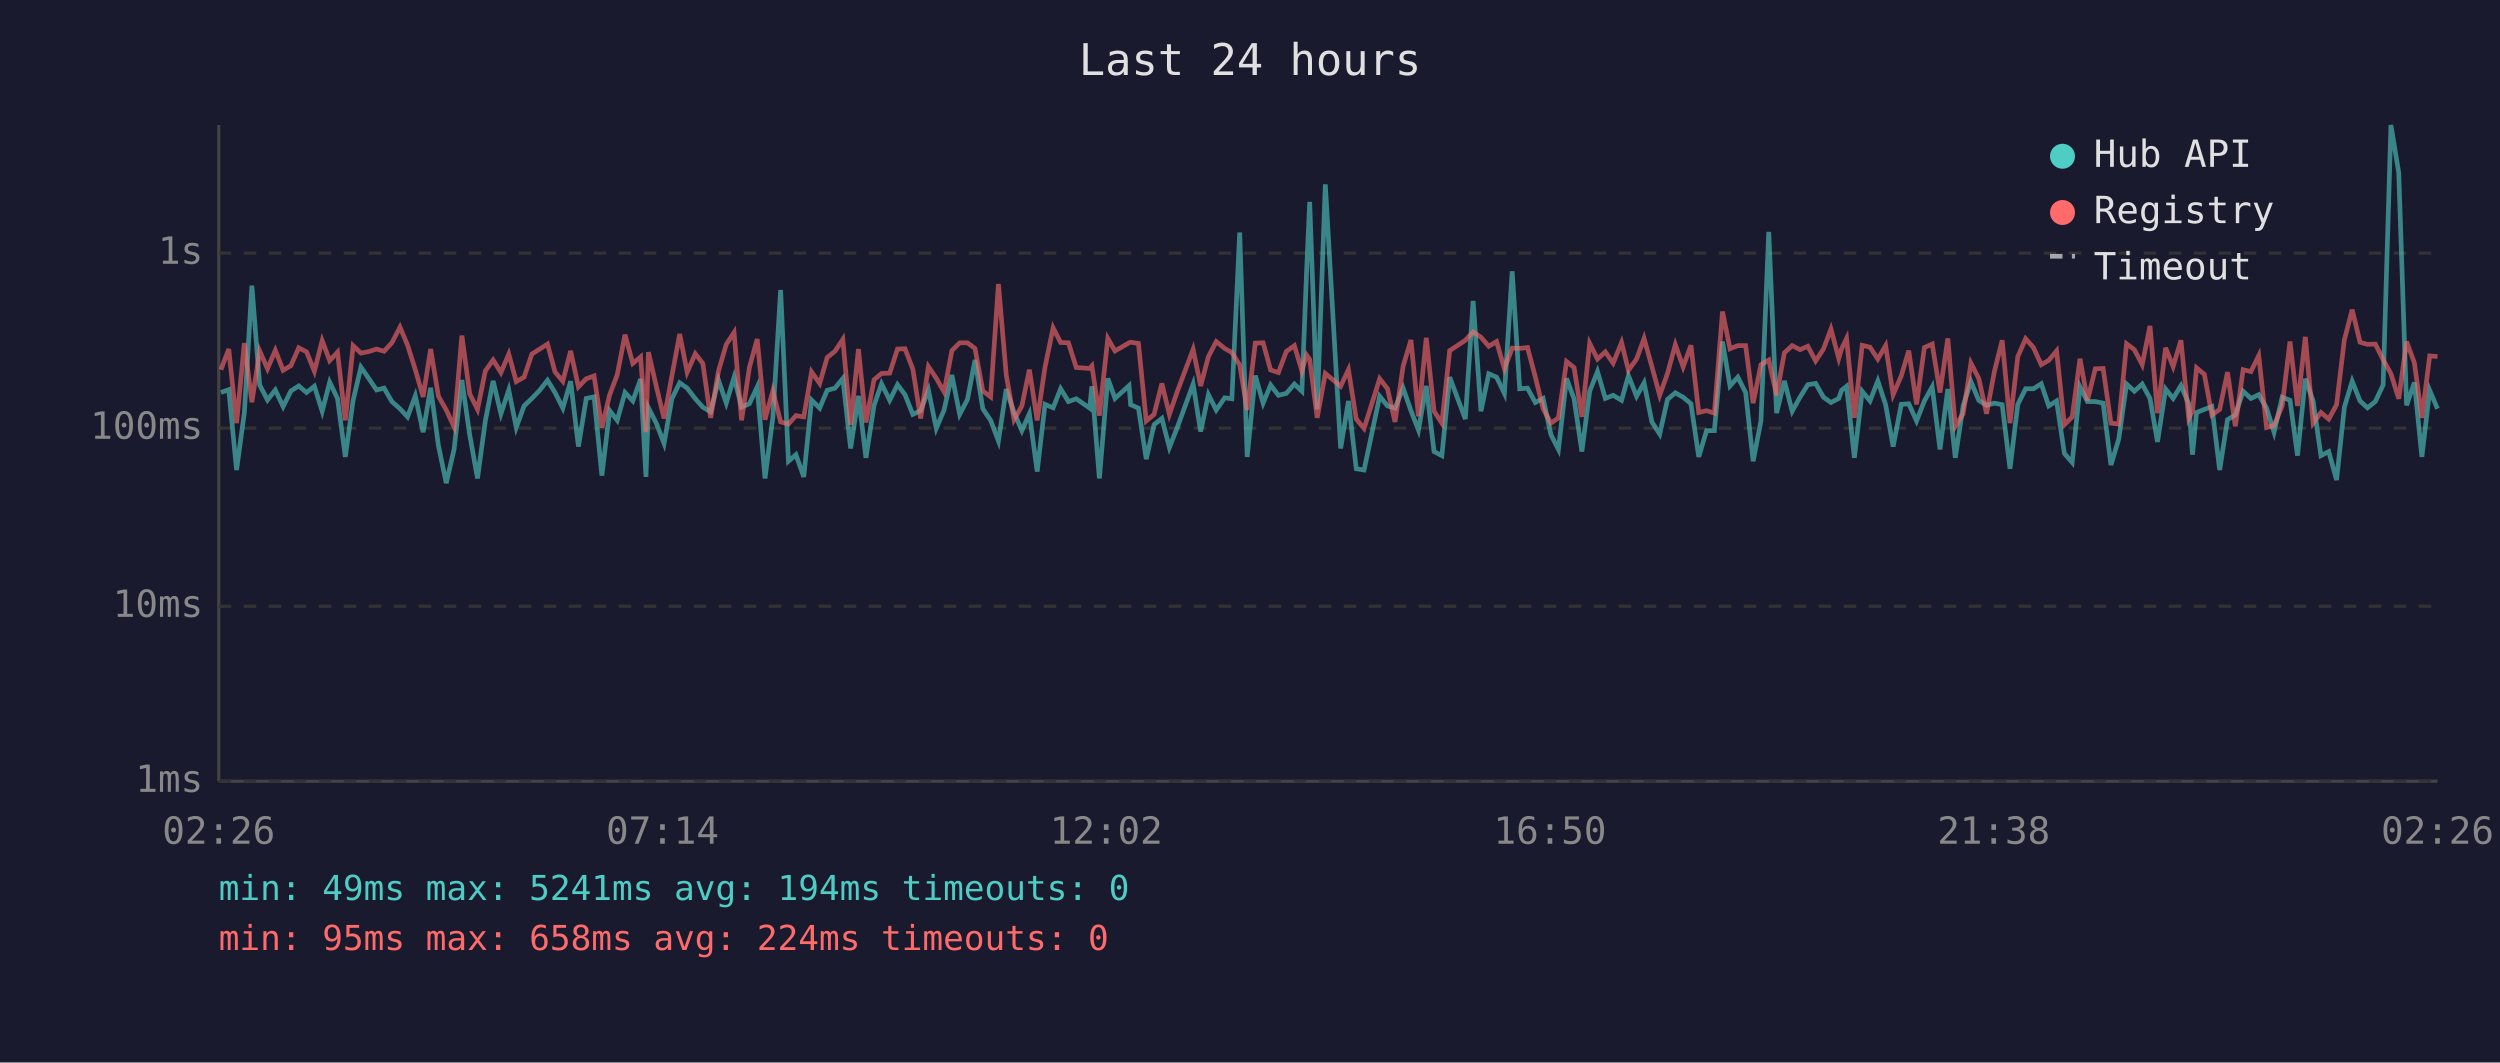
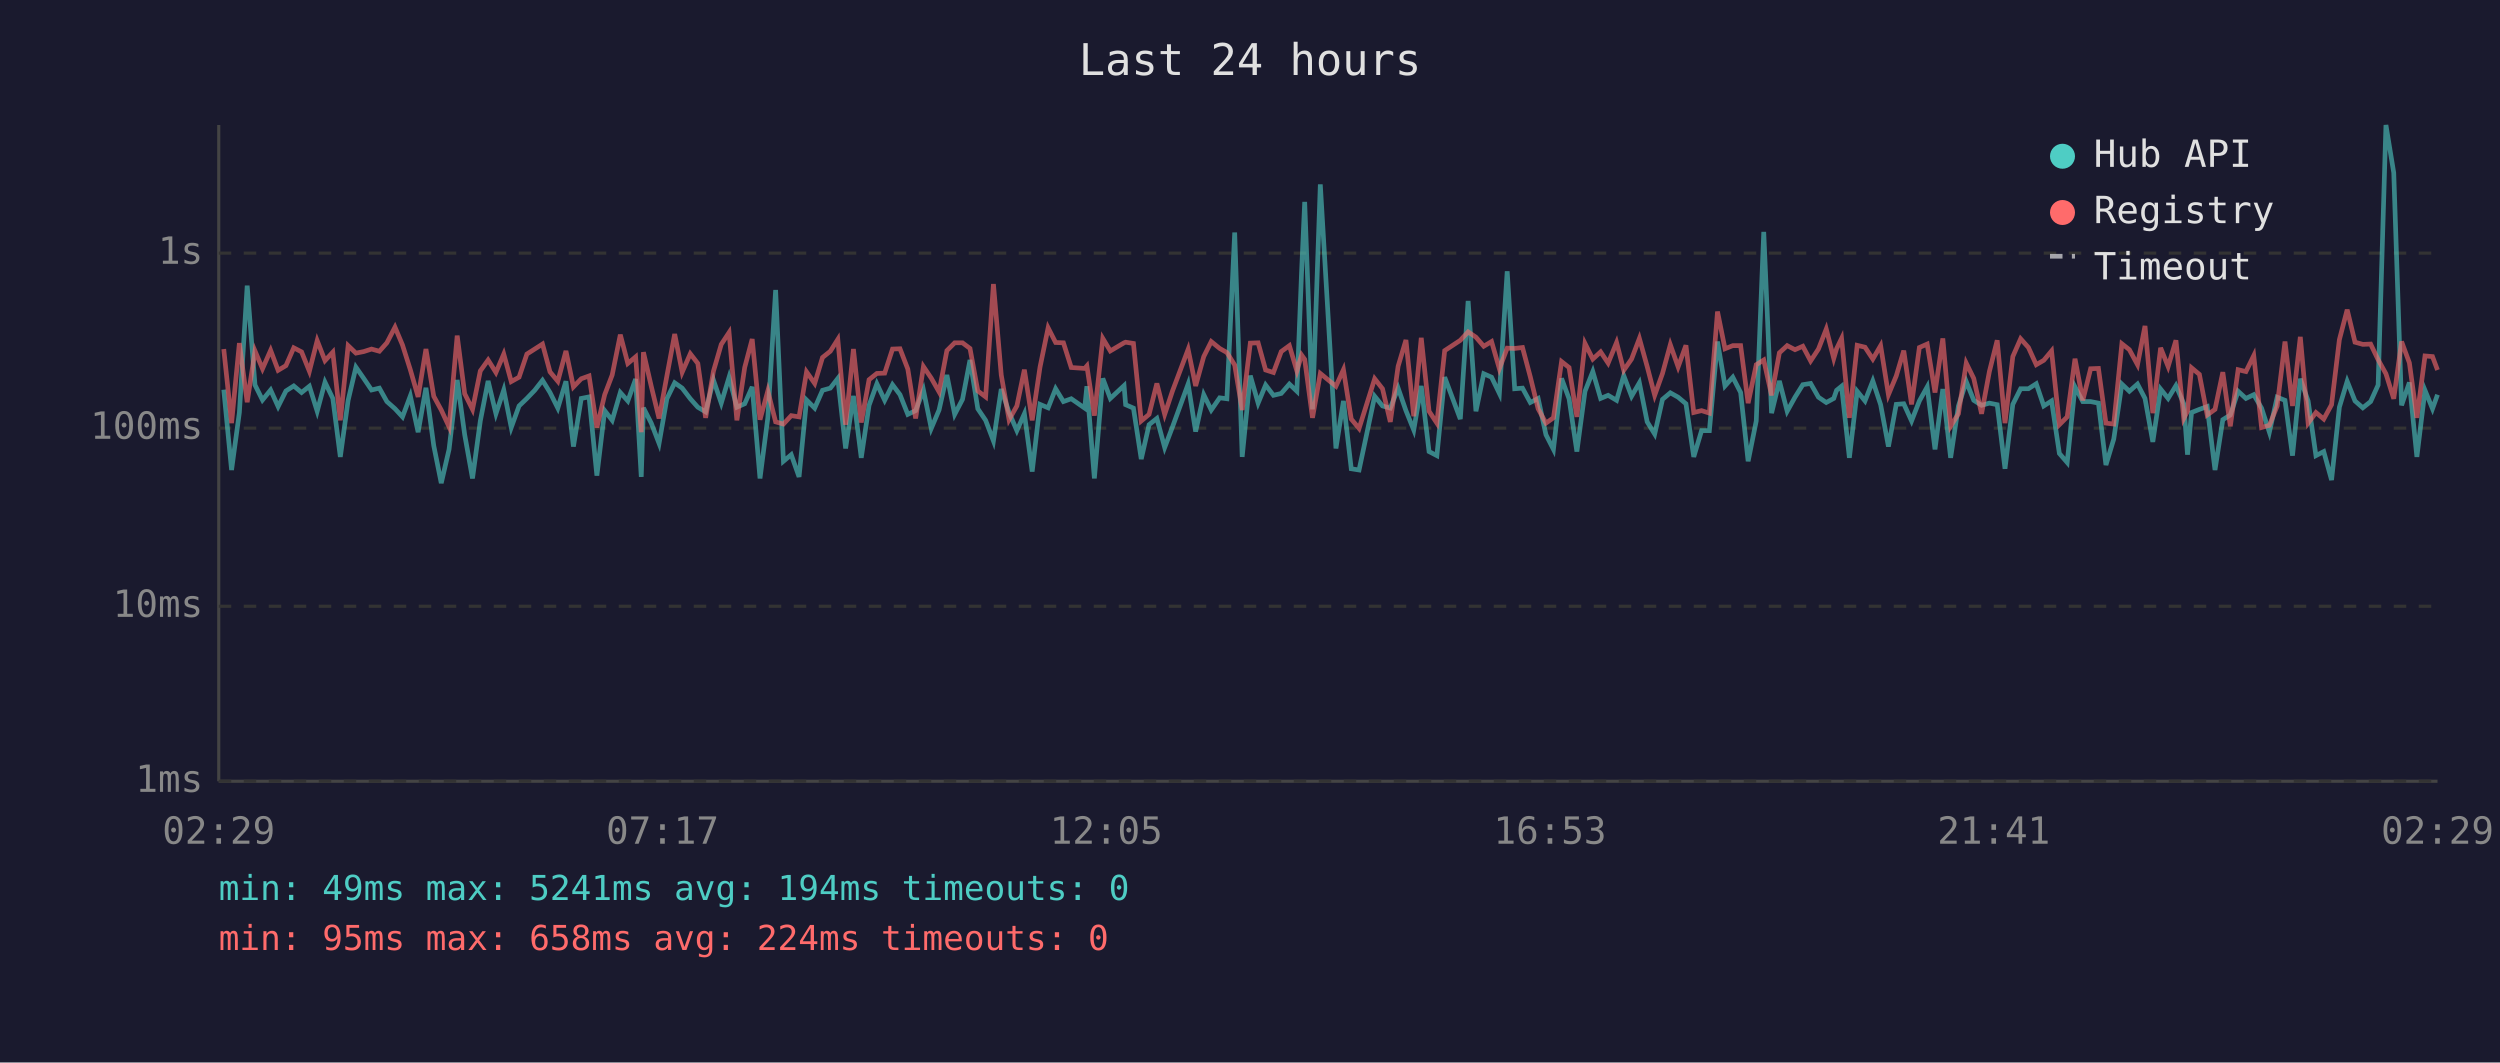
<svg xmlns="http://www.w3.org/2000/svg" viewBox="0 0 800 340" font-family="monospace" font-size="12">
  <rect width="800" height="340" fill="#1a1a2e" />
  <text x="400" y="24" fill="#e0e0e0" font-size="14" text-anchor="middle">Last 24 hours</text>
  <line x1="70" y1="40" x2="70" y2="250" stroke="#444" stroke-width="1" />
  <line x1="70" y1="250" x2="780" y2="250" stroke="#444" stroke-width="1" />
  <line x1="70" y1="250" x2="780" y2="250" stroke="#333" stroke-width="1" stroke-dasharray="4" />
  <text x="65" y="250" fill="#888" text-anchor="end" dominant-baseline="middle">1ms</text>
  <line x1="70" y1="194" x2="780" y2="194" stroke="#333" stroke-width="1" stroke-dasharray="4" />
  <text x="65" y="194" fill="#888" text-anchor="end" dominant-baseline="middle">10ms</text>
  <line x1="70" y1="137" x2="780" y2="137" stroke="#333" stroke-width="1" stroke-dasharray="4" />
  <text x="65" y="137" fill="#888" text-anchor="end" dominant-baseline="middle">100ms</text>
  <line x1="70" y1="81" x2="780" y2="81" stroke="#333" stroke-width="1" stroke-dasharray="4" />
  <text x="65" y="81" fill="#888" text-anchor="end" dominant-baseline="middle">1s</text>
-   <text x="70" y="270" fill="#888" text-anchor="middle">02:26</text>
-   <text x="212" y="270" fill="#888" text-anchor="middle">07:14</text>
-   <text x="354" y="270" fill="#888" text-anchor="middle">12:02</text>
-   <text x="496" y="270" fill="#888" text-anchor="middle">16:50</text>
-   <text x="638" y="270" fill="#888" text-anchor="middle">21:38</text>
-   <text x="780" y="270" fill="#888" text-anchor="middle">02:26</text>
-   <polyline points="70.7,125.6 73.2,124.7 75.7,150.4 78.2,132.0 80.6,91.4 83.1,123.2 85.6,128.0 88.1,124.8 90.6,130.1 93.1,125.1 95.6,123.5 98.1,125.6 100.6,123.6 103.1,131.6 105.5,122.3 108.0,127.5 110.5,146.2 113.0,128.1 115.5,117.5 118.0,121.1 120.5,124.8 122.9,124.2 125.4,128.5 128.0,130.8 130.4,133.4 132.9,126.7 135.4,138.3 137.8,124.1 140.3,142.6 142.8,154.6 145.3,143.8 147.8,121.6 150.3,139.1 152.8,153.1 155.3,134.7 157.8,121.9 160.3,132.4 162.8,124.8 165.2,136.8 167.7,129.9 170.2,127.5 172.7,124.9 175.2,121.7 177.6,125.6 180.1,130.6 182.6,122.0 185.1,142.9 187.6,127.5 190.1,127.0 192.6,152.2 195.1,131.4 197.5,134.5 200.0,125.6 202.5,128.3 205.0,121.3 206.7,152.6 207.5,130.5 210.0,135.4 212.5,141.9 215.0,127.6 217.5,122.5 219.9,124.2 222.5,127.6 224.9,130.3 227.4,131.8 229.9,121.6 232.4,129.0 234.9,120.7 237.3,130.3 239.8,129.2 242.3,123.8 244.8,153.1 247.3,133.7 249.8,92.8 252.3,147.6 254.7,145.5 257.2,152.6 259.7,128.0 262.3,130.6 264.7,124.9 267.2,124.2 269.7,121.1 272.2,143.5 274.7,126.7 277.1,146.5 279.7,129.7 282.1,122.8 284.7,128.1 287.2,123.1 289.6,126.3 292.1,132.6 294.6,131.4 297.1,124.8 299.6,137.1 302.1,131.2 304.6,120.0 307.1,132.6 309.6,127.8 312.0,115.2 314.5,130.8 317.0,134.5 319.5,141.1 322.0,124.5 324.5,132.0 327.0,137.8 329.4,132.4 331.9,150.9 334.4,129.4 337.0,130.5 339.4,124.4 341.9,128.5 344.4,127.6 348.7,130.6 349.4,123.6 351.8,153.1 354.5,121.1 356.8,127.5 361.3,123.4 361.8,129.5 364.3,130.6 366.8,146.9 369.3,135.9 371.8,133.9 374.2,143.2 376.8,136.6 381.8,122.9 384.2,138.1 386.7,126.3 389.2,131.2 391.9,127.3 394.2,127.6 396.7,74.4 399.1,146.2 401.7,120.2 404.2,129.0 406.6,123.2 409.1,126.5 411.6,125.9 414.2,122.9 416.6,125.2 418.1,87.1 419.1,64.6 421.5,131.0 424.1,59.0 429.0,143.5 431.5,128.3 434.0,150.0 436.5,150.4 441.5,126.8 444.0,129.9 446.4,130.6 449.0,124.2 451.5,131.4 453.9,137.6 456.4,123.5 458.9,144.5 461.4,145.8 463.9,120.7 468.9,134.1 471.4,96.3 473.9,131.6 476.4,119.6 478.9,120.7 481.4,125.9 483.9,86.8 486.3,124.4 488.8,124.2 491.3,128.8 493.8,127.5 496.3,139.1 498.7,143.8 501.3,121.1 503.7,127.6 506.2,144.5 508.7,125.2 511.2,118.9 513.7,127.5 516.2,126.5 518.9,128.1 521.1,120.2 523.7,126.8 526.1,122.5 528.6,135.0 531.1,138.9 533.6,127.8 536.1,125.7 538.6,127.1 541.1,129.2 543.6,146.2 546.1,137.8 548.6,137.8 551.2,109.3 553.6,123.5 556.1,120.7 558.6,125.6 561.0,147.6 563.5,134.7 566.0,74.2 568.5,132.2 571.0,121.9 573.5,131.6 576.0,127.1 578.5,123.1 581.0,122.7 583.5,127.1 585.9,128.8 588.4,127.5 589.3,124.9 590.9,123.6 593.4,146.5 595.9,125.2 598.4,128.3 600.9,121.9 603.4,129.5 605.8,142.9 608.4,129.4 610.8,129.2 613.3,134.7 615.8,128.3 618.3,123.8 620.8,143.8 623.3,124.5 625.7,146.5 628.2,129.9 630.7,122.1 633.2,128.1 635.7,129.7 638.2,129.0 640.7,129.5 643.2,150.0 645.7,129.4 648.2,124.4 650.7,124.4 653.2,122.8 655.6,129.9 658.1,128.3 660.6,145.1 663.1,148.0 665.6,123.8 668.0,128.5 670.5,128.5 673.0,129.0 675.5,148.8 678.0,140.5 680.5,122.9 683.0,125.2 685.5,122.9 688.0,127.5 690.4,141.4 693.0,124.5 695.4,127.5 697.9,123.4 700.4,129.2 701.6,145.5 702.9,132.0 705.4,131.0 707.8,130.1 710.3,150.4 712.8,134.3 715.3,132.8 717.8,125.2 720.3,127.5 722.8,126.3 725.3,130.6 727.7,138.3 730.3,127.1 732.8,128.1 735.2,145.8 737.7,121.2 740.2,128.3 742.7,145.8 745.2,144.5 747.7,153.6 750.2,130.3 752.7,122.0 755.2,128.3 757.6,130.5 760.1,128.5 762.6,123.2 765.1,40.0 767.6,55.3 770.1,129.7 772.6,122.4 775.0,146.2 777.5,124.9 780.0,130.8" fill="none" stroke="#4ecdc4" stroke-width="1.5" opacity="0.6" />
-   <polyline points="70.7,118.3 73.2,111.7 75.7,135.4 78.2,109.8 80.6,128.7 83.1,112.3 85.6,118.0 88.1,112.1 90.6,118.5 93.1,117.0 95.6,111.3 98.1,112.6 100.6,118.8 103.1,109.0 105.5,115.4 108.0,112.7 110.5,134.5 113.0,110.6 115.5,113.0 118.0,112.5 120.5,111.7 122.9,112.4 125.4,109.7 128.0,104.7 130.4,110.4 132.9,118.3 135.4,127.0 137.8,111.7 140.3,126.8 142.8,131.2 145.3,136.6 147.8,107.4 150.3,126.0 152.8,131.0 155.3,118.7 157.8,115.2 160.3,119.2 162.8,113.3 165.2,122.1 167.7,120.7 170.2,113.3 172.7,111.7 175.2,110.1 177.6,119.0 180.1,122.0 182.6,112.3 185.1,123.8 187.6,121.2 190.1,120.3 192.6,136.8 195.1,126.3 197.5,120.0 200.0,107.1 202.5,116.3 205.0,114.2 206.7,138.3 207.5,112.7 210.0,123.6 212.5,133.9 215.0,120.3 217.5,106.9 219.9,119.1 222.5,113.2 224.9,116.3 227.4,133.7 229.9,118.8 232.4,110.2 234.9,106.4 237.3,134.5 239.8,117.6 242.3,108.5 244.8,134.3 247.3,125.1 249.8,135.0 252.3,135.7 254.7,133.0 257.2,133.4 259.7,119.0 262.3,122.7 264.7,114.4 267.2,112.4 269.7,108.6 272.2,135.9 274.7,111.7 277.1,135.2 279.7,121.5 282.1,119.5 284.7,119.4 287.2,111.7 289.6,111.6 292.1,118.1 294.6,133.9 297.1,117.3 299.6,121.0 302.1,125.4 304.6,112.2 307.1,109.7 309.6,109.7 312.0,111.5 314.5,125.1 317.0,127.0 319.5,90.9 322.0,120.0 324.5,134.3 327.0,129.9 329.4,118.3 331.9,134.5 334.4,117.5 337.0,104.9 339.4,109.6 341.9,109.7 344.4,117.6 348.7,117.9 349.4,117.1 351.8,133.0 354.5,108.3 356.8,112.3 361.3,109.7 361.8,109.5 364.3,109.9 366.8,134.7 369.3,132.6 371.8,122.7 374.2,132.6 376.8,125.1 381.8,111.8 384.2,123.5 386.7,114.1 389.2,109.3 391.9,111.5 394.2,112.8 396.7,116.8 399.1,131.2 401.7,109.8 404.2,109.7 406.6,118.4 409.1,119.2 411.6,112.5 414.2,110.6 416.6,118.7 418.1,113.6 419.1,115.0 421.5,133.7 424.1,119.5 429.0,123.6 431.5,118.3 434.0,134.1 436.5,137.1 441.5,121.2 444.0,124.4 446.4,135.0 449.0,117.2 451.5,108.8 453.9,133.2 456.4,108.1 458.9,131.6 461.4,135.4 463.9,112.2 468.9,108.9 471.4,106.2 473.9,107.9 476.4,110.8 478.9,109.3 481.4,118.0 483.9,111.4 486.3,111.5 488.8,111.2 491.3,120.6 493.8,130.8 496.3,135.4 498.7,133.7 501.3,115.7 503.7,117.6 506.2,133.4 508.7,109.9 511.2,114.9 513.7,112.6 516.2,116.2 518.9,109.6 521.1,118.5 523.7,114.9 526.1,108.3 528.6,117.3 531.1,126.5 533.6,119.5 536.1,110.3 538.6,117.4 541.1,110.5 543.6,132.0 546.1,131.4 548.6,132.2 551.2,99.7 553.6,111.6 556.1,110.6 558.6,110.6 561.0,129.0 563.5,116.7 566.0,115.2 568.5,126.5 571.0,112.9 573.5,110.6 576.0,111.9 578.5,110.8 581.0,115.5 583.5,111.7 585.9,105.3 588.4,114.7 589.3,111.6 590.9,108.3 593.4,133.7 595.9,110.5 598.4,111.1 600.9,114.9 603.4,110.6 605.8,126.3 608.4,120.3 610.8,112.2 613.3,129.4 615.8,111.2 618.3,110.1 620.8,125.6 623.3,108.3 625.7,136.4 628.2,132.4 630.7,116.2 633.2,121.1 635.7,132.4 638.2,118.9 640.7,108.9 643.2,135.4 645.7,114.1 648.2,108.4 650.7,111.2 653.2,116.7 655.6,115.3 658.1,112.3 660.6,135.9 663.1,133.4 665.6,114.8 668.0,128.1 670.5,118.0 673.0,117.9 675.5,135.4 678.0,135.7 680.5,110.0 683.0,111.9 685.5,116.7 688.0,104.3 690.4,132.2 693.0,111.3 695.4,117.3 697.9,108.9 700.4,133.9 701.6,131.6 702.9,117.7 705.4,119.8 707.8,132.8 710.3,131.0 712.8,119.1 715.3,136.4 717.8,118.3 720.3,118.9 722.8,113.8 725.3,136.8 727.7,136.1 730.3,129.9 732.8,109.3 735.2,129.9 737.7,107.8 740.2,135.4 742.7,132.0 745.2,134.1 747.7,129.5 750.2,108.7 752.7,99.1 755.2,109.5 757.6,110.2 760.1,110.1 762.6,115.1 765.1,119.6 767.6,127.6 770.1,109.3 772.6,116.1 775.0,133.7 777.5,113.9 780.0,114.1" fill="none" stroke="#ff6b6b" stroke-width="1.5" opacity="0.6" />
+   <text x="70" y="270" fill="#888" text-anchor="middle">02:29</text>
+   <text x="212" y="270" fill="#888" text-anchor="middle">07:17</text>
+   <text x="354" y="270" fill="#888" text-anchor="middle">12:05</text>
+   <text x="496" y="270" fill="#888" text-anchor="middle">16:53</text>
+   <text x="638" y="270" fill="#888" text-anchor="middle">21:41</text>
+   <text x="780" y="270" fill="#888" text-anchor="middle">02:29</text>
+   <polyline points="71.6,124.7 74.1,150.4 76.6,132.0 79.1,91.4 81.6,123.2 84.0,128.0 86.6,124.8 89.0,130.1 91.5,125.1 94.0,123.5 96.5,125.6 99.0,123.6 101.5,131.6 104.0,122.3 106.5,127.5 108.9,146.2 111.4,128.1 113.9,117.5 116.4,121.1 118.9,124.8 121.4,124.2 123.8,128.5 126.4,130.8 128.8,133.4 131.3,126.7 133.8,138.3 136.3,124.1 138.8,142.6 141.2,154.6 143.7,143.8 146.3,121.6 148.7,139.1 151.2,153.1 153.7,134.7 156.2,121.9 158.7,132.4 161.2,124.8 163.6,136.8 166.1,129.9 168.6,127.5 171.1,124.9 173.6,121.7 176.0,125.6 178.5,130.6 181.1,122.0 183.5,142.9 186.0,127.5 188.5,127.0 191.0,152.2 193.5,131.4 195.9,134.5 198.5,125.6 200.9,128.3 203.4,121.3 205.2,152.6 205.9,130.5 208.4,135.4 210.9,141.9 213.4,127.6 215.9,122.5 218.3,124.2 220.9,127.6 223.3,130.3 225.8,131.8 228.3,121.6 230.8,129.0 233.3,120.7 235.8,130.3 238.3,129.2 240.7,123.8 243.2,153.1 245.7,133.7 248.2,92.8 250.7,147.6 253.2,145.5 255.7,152.6 258.1,128.0 260.7,130.6 263.2,124.9 265.7,124.2 268.1,121.1 270.6,143.5 273.1,126.7 275.6,146.5 278.1,129.7 280.6,122.8 283.1,128.1 285.6,123.1 288.0,126.3 290.5,132.6 293.0,131.4 295.5,124.8 298.0,137.1 300.5,131.2 303.0,120.0 305.5,132.6 308.0,127.8 310.4,115.2 312.9,130.8 315.4,134.5 317.9,141.1 320.4,124.5 322.9,132.0 325.4,137.8 327.8,132.4 330.3,150.9 332.8,129.4 335.4,130.5 337.8,124.4 340.3,128.5 342.8,127.6 347.1,130.6 347.8,123.6 350.2,153.1 352.9,121.1 355.3,127.5 359.7,123.4 360.2,129.5 362.7,130.6 365.2,146.9 367.7,135.9 370.2,133.9 372.7,143.2 375.2,136.6 380.2,122.9 382.6,138.1 385.2,126.3 387.6,131.2 390.3,127.3 392.6,127.6 395.1,74.4 397.5,146.2 400.1,120.2 402.6,129.0 405.0,123.2 407.5,126.5 410.0,125.9 412.6,122.9 415.0,125.2 416.5,87.1 417.5,64.6 420.0,131.0 422.5,59.0 427.5,143.5 429.9,128.3 432.4,150.0 434.9,150.4 439.9,126.8 442.4,129.9 444.9,130.6 447.4,124.2 449.9,131.4 452.4,137.6 454.8,123.5 457.3,144.5 459.8,145.8 462.3,120.7 467.3,134.1 469.8,96.3 472.3,131.6 474.8,119.6 477.3,120.7 479.8,125.9 482.3,86.8 484.7,124.4 487.2,124.2 489.7,128.8 492.2,127.5 494.7,139.1 497.1,143.8 499.7,121.1 502.1,127.6 504.6,144.5 507.2,125.2 509.7,118.9 512.2,127.5 514.6,126.5 517.3,128.1 519.6,120.2 522.1,126.8 524.6,122.5 527.1,135.0 529.5,138.9 532.0,127.8 534.5,125.7 537.0,127.1 539.5,129.2 542.0,146.2 544.5,137.8 547.0,137.8 549.6,109.3 552.0,123.5 554.5,120.7 557.0,125.6 559.4,147.6 562.0,134.7 564.4,74.2 566.9,132.2 569.4,121.9 571.9,131.6 574.4,127.1 576.9,123.1 579.4,122.7 581.9,127.1 584.4,128.8 586.8,127.5 587.7,124.9 589.3,123.6 591.8,146.5 594.3,125.2 596.8,128.3 599.3,121.9 601.8,129.5 604.3,142.9 606.8,129.4 609.2,129.2 611.7,134.7 614.2,128.3 616.7,123.8 619.2,143.8 621.7,124.5 624.2,146.5 626.7,129.9 629.2,122.1 631.6,128.1 634.1,129.7 636.6,129.0 639.1,129.5 641.6,150.0 644.1,129.4 646.6,124.4 649.1,124.4 651.6,122.8 654.0,129.9 656.5,128.3 659.0,145.1 661.5,148.0 664.0,123.8 666.5,128.5 669.0,128.5 671.5,129.0 673.9,148.8 676.4,140.5 679.0,122.9 681.4,125.2 684.0,122.9 686.4,127.5 688.9,141.4 691.4,124.5 693.8,127.5 696.3,123.4 698.8,129.2 700.0,145.5 701.3,132.0 703.8,131.0 706.3,130.1 708.8,150.4 711.3,134.3 713.7,132.8 716.2,125.2 718.7,127.5 721.2,126.3 723.7,130.6 726.2,138.3 728.7,127.1 731.2,128.1 733.6,145.8 736.1,121.2 738.6,128.3 741.1,145.8 743.6,144.5 746.1,153.6 748.6,130.3 751.1,122.0 753.6,128.3 756.1,130.5 758.6,128.5 761.0,123.2 763.5,40.0 766.0,55.3 768.5,129.7 771.0,122.4 773.4,146.2 776.0,124.9 778.4,130.8 780.0,126.3" fill="none" stroke="#4ecdc4" stroke-width="1.5" opacity="0.6" />
+   <polyline points="71.6,111.7 74.1,135.4 76.6,109.8 79.1,128.7 81.6,112.3 84.0,118.0 86.6,112.1 89.0,118.5 91.5,117.0 94.0,111.3 96.5,112.6 99.0,118.8 101.5,109.0 104.0,115.4 106.5,112.7 108.9,134.5 111.4,110.6 113.9,113.0 116.4,112.5 118.9,111.7 121.4,112.4 123.8,109.7 126.4,104.7 128.8,110.4 131.3,118.3 133.8,127.0 136.3,111.7 138.8,126.8 141.2,131.2 143.7,136.6 146.3,107.4 148.7,126.0 151.2,131.0 153.7,118.7 156.2,115.2 158.7,119.2 161.2,113.3 163.6,122.1 166.1,120.7 168.6,113.3 171.1,111.7 173.6,110.1 176.0,119.0 178.5,122.0 181.1,112.3 183.5,123.8 186.0,121.2 188.5,120.3 191.0,136.8 193.5,126.3 195.9,120.0 198.5,107.1 200.9,116.3 203.4,114.2 205.2,138.3 205.9,112.7 208.4,123.6 210.9,133.9 213.4,120.3 215.9,106.9 218.3,119.1 220.9,113.2 223.3,116.3 225.8,133.7 228.3,118.8 230.8,110.2 233.3,106.4 235.8,134.5 238.3,117.6 240.7,108.5 243.2,134.3 245.7,125.1 248.2,135.0 250.7,135.7 253.2,133.0 255.7,133.4 258.1,119.0 260.7,122.7 263.2,114.4 265.7,112.4 268.1,108.6 270.6,135.9 273.1,111.7 275.6,135.2 278.1,121.5 280.6,119.5 283.1,119.4 285.6,111.7 288.0,111.6 290.5,118.1 293.0,133.9 295.5,117.3 298.0,121.0 300.5,125.4 303.0,112.2 305.5,109.7 308.0,109.7 310.4,111.5 312.9,125.1 315.4,127.0 317.9,90.9 320.4,120.0 322.9,134.3 325.4,129.9 327.8,118.3 330.3,134.5 332.8,117.5 335.4,104.9 337.8,109.6 340.3,109.7 342.8,117.6 347.1,117.9 347.8,117.1 350.2,133.0 352.9,108.3 355.3,112.3 359.7,109.7 360.2,109.5 362.7,109.9 365.2,134.7 367.7,132.6 370.2,122.7 372.7,132.6 375.2,125.1 380.2,111.8 382.6,123.5 385.2,114.1 387.6,109.3 390.3,111.5 392.6,112.8 395.1,116.8 397.5,131.2 400.1,109.8 402.6,109.7 405.0,118.4 407.5,119.2 410.0,112.5 412.6,110.6 415.0,118.7 416.5,113.6 417.5,115.0 420.0,133.7 422.5,119.5 427.5,123.6 429.9,118.3 432.4,134.1 434.9,137.1 439.9,121.2 442.4,124.4 444.9,135.0 447.4,117.2 449.9,108.8 452.4,133.2 454.8,108.1 457.3,131.6 459.8,135.4 462.3,112.2 467.3,108.9 469.8,106.2 472.3,107.9 474.8,110.8 477.3,109.3 479.8,118.0 482.3,111.4 484.7,111.5 487.2,111.2 489.7,120.6 492.2,130.8 494.7,135.4 497.1,133.7 499.7,115.7 502.1,117.6 504.6,133.4 507.2,109.9 509.7,114.9 512.2,112.6 514.6,116.2 517.3,109.6 519.6,118.5 522.1,114.9 524.6,108.3 527.1,117.3 529.5,126.5 532.0,119.5 534.5,110.3 537.0,117.4 539.5,110.5 542.0,132.0 544.5,131.4 547.0,132.2 549.6,99.7 552.0,111.6 554.5,110.6 557.0,110.6 559.4,129.0 562.0,116.7 564.4,115.2 566.9,126.5 569.4,112.9 571.9,110.6 574.4,111.9 576.9,110.8 579.4,115.5 581.9,111.7 584.4,105.3 586.8,114.7 587.7,111.6 589.3,108.3 591.8,133.7 594.3,110.5 596.8,111.1 599.3,114.9 601.8,110.6 604.3,126.3 606.8,120.3 609.2,112.2 611.7,129.4 614.2,111.2 616.7,110.1 619.2,125.6 621.7,108.3 624.2,136.4 626.7,132.4 629.2,116.2 631.6,121.1 634.1,132.4 636.6,118.9 639.1,108.9 641.6,135.4 644.1,114.1 646.6,108.4 649.1,111.2 651.6,116.7 654.0,115.3 656.5,112.3 659.0,135.9 661.5,133.4 664.0,114.8 666.5,128.1 669.0,118.0 671.5,117.9 673.9,135.4 676.4,135.7 679.0,110.0 681.4,111.9 684.0,116.7 686.4,104.3 688.9,132.2 691.4,111.3 693.8,117.3 696.3,108.9 698.8,133.9 700.0,131.6 701.3,117.7 703.8,119.8 706.3,132.8 708.8,131.0 711.3,119.1 713.7,136.4 716.2,118.3 718.7,118.9 721.2,113.8 723.7,136.8 726.2,136.1 728.7,129.9 731.2,109.3 733.6,129.9 736.1,107.8 738.6,135.4 741.1,132.0 743.6,134.1 746.1,129.5 748.6,108.7 751.1,99.1 753.6,109.5 756.1,110.2 758.6,110.1 761.0,115.1 763.5,119.6 766.0,127.6 768.5,109.3 771.0,116.1 773.4,133.7 776.0,113.9 778.4,114.1 780.0,118.4" fill="none" stroke="#ff6b6b" stroke-width="1.5" opacity="0.6" />
  <circle cx="660" cy="50" r="4" fill="#4ecdc4" />
  <text x="670" y="50" fill="#e0e0e0" dominant-baseline="middle">Hub API</text>
  <circle cx="660" cy="68" r="4" fill="#ff6b6b" />
  <text x="670" y="68" fill="#e0e0e0" dominant-baseline="middle">Registry</text>
  <line x1="656" y1="82" x2="664" y2="82" stroke="#e0e0e0" stroke-width="1.5" stroke-dasharray="4,3" opacity="0.7" />
  <text x="670" y="86" fill="#e0e0e0" dominant-baseline="middle">Timeout</text>
  <text x="70" y="288" fill="#4ecdc4" font-size="11">min: 49ms  max: 5241ms  avg: 194ms  timeouts: 0</text>
  <text x="70" y="304" fill="#ff6b6b" font-size="11">min: 95ms  max: 658ms  avg: 224ms  timeouts: 0</text>
</svg>
